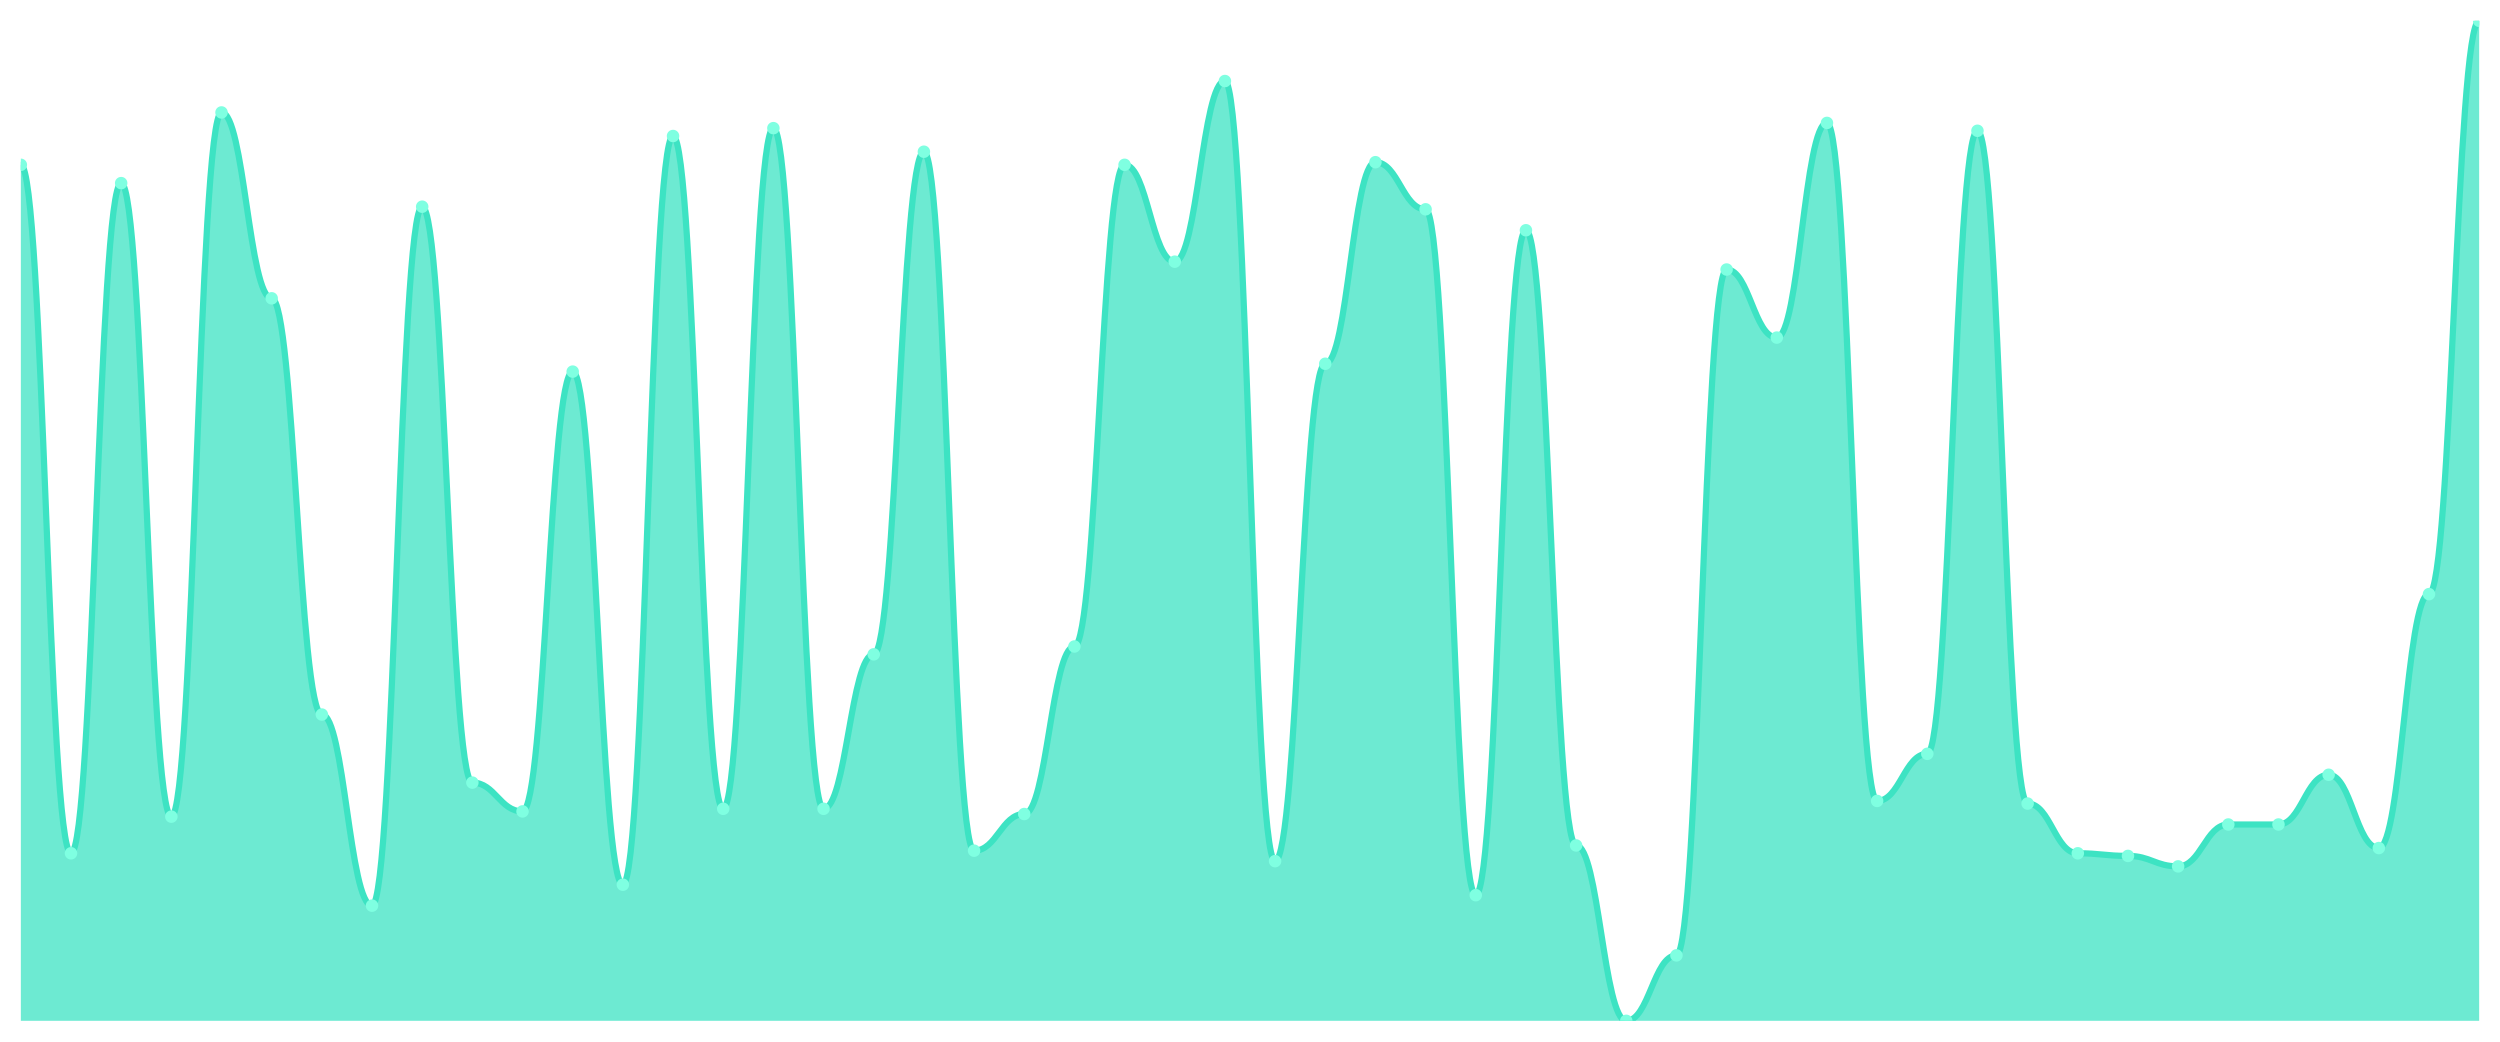
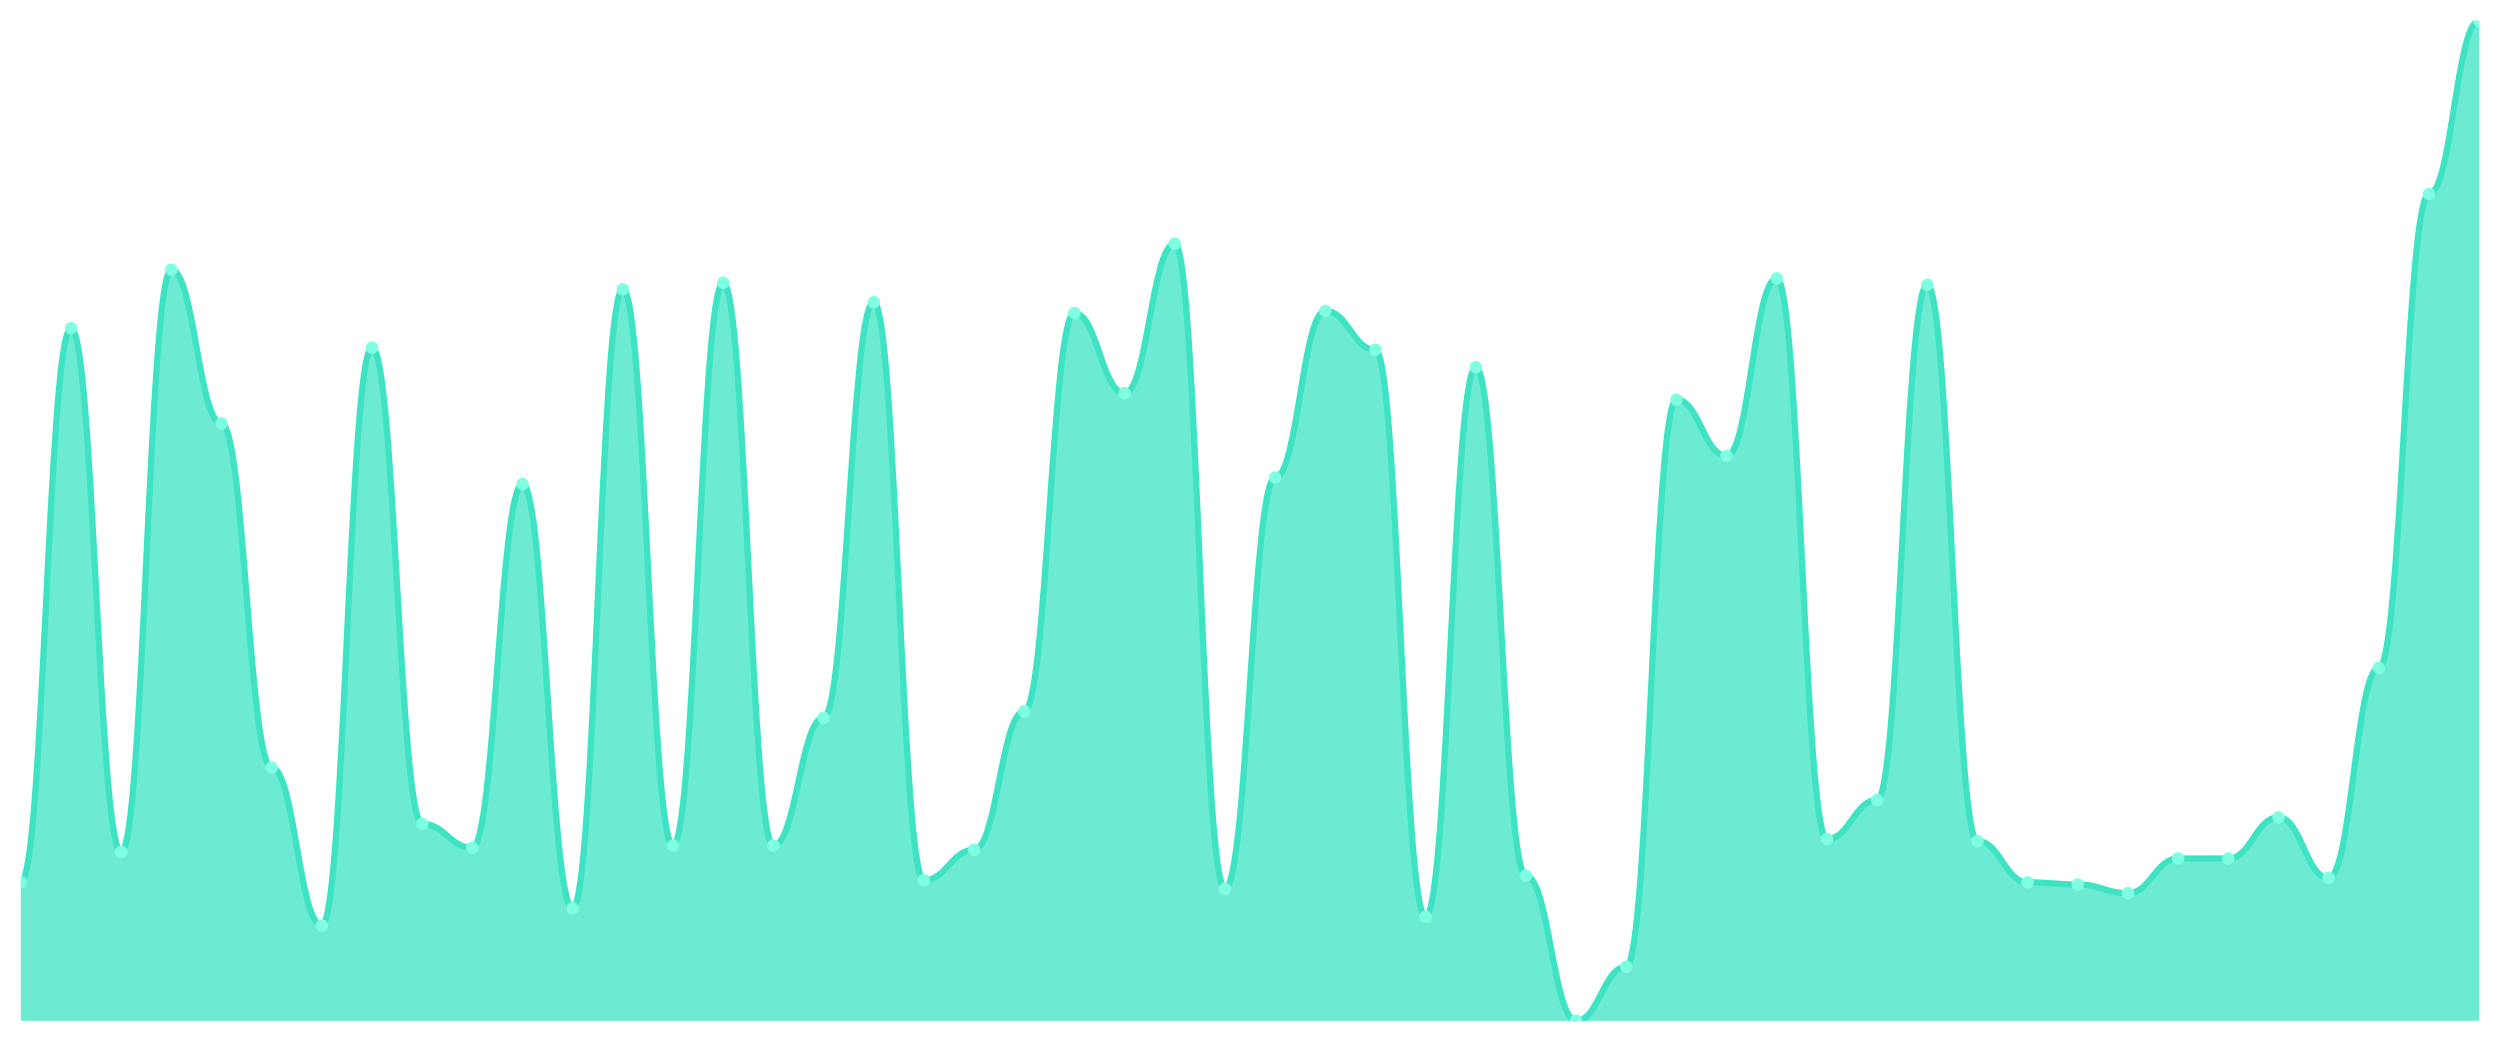
<svg xmlns="http://www.w3.org/2000/svg" viewBox="0 0 1200 500" width="1200" height="500">
  <defs>
    <clipPath id="c">
      <rect x="10" y="10" width="1180" height="480" />
    </clipPath>
  </defs>
  <rect width="1200" height="500" fill="none" />
  <g clip-path="url(#c)">
-     <path d="M 10,490 L 10,79.11 C 20.837,79.11 23.245,409.581 34.082,409.581 C 44.918,409.581 47.327,87.906 58.163,87.906 C 69,87.906 71.408,391.99 82.245,391.99 C 93.082,391.99 95.49,53.979 106.327,53.979 C 117.163,53.979 119.571,143.194 130.408,143.194 C 141.245,143.194 143.653,342.984 154.49,342.984 C 165.327,342.984 167.735,434.712 178.571,434.712 C 189.408,434.712 191.816,99.215 202.653,99.215 C 213.49,99.215 215.898,375.654 226.735,375.654 C 237.571,375.654 239.98,389.476 250.816,389.476 C 261.653,389.476 264.061,178.377 274.898,178.377 C 285.735,178.377 288.143,424.66 298.98,424.66 C 309.816,424.66 312.224,65.288 323.061,65.288 C 333.898,65.288 336.306,388.22 347.143,388.22 C 357.98,388.22 360.388,61.518 371.224,61.518 C 382.061,61.518 384.469,388.22 395.306,388.22 C 406.143,388.22 408.551,314.084 419.388,314.084 C 430.224,314.084 432.633,72.827 443.469,72.827 C 454.306,72.827 456.714,408.325 467.551,408.325 C 478.388,408.325 480.796,390.733 491.633,390.733 C 502.469,390.733 504.878,310.314 515.714,310.314 C 526.551,310.314 528.959,79.11 539.796,79.11 C 550.633,79.11 553.041,125.602 563.878,125.602 C 574.714,125.602 577.122,38.901 587.959,38.901 C 598.796,38.901 601.204,413.351 612.041,413.351 C 622.878,413.351 625.286,174.607 636.122,174.607 C 646.959,174.607 649.367,77.853 660.204,77.853 C 671.041,77.853 673.449,100.471 684.286,100.471 C 695.122,100.471 697.531,429.686 708.367,429.686 C 719.204,429.686 721.612,110.524 732.449,110.524 C 743.286,110.524 745.694,405.812 756.531,405.812 C 767.367,405.812 769.776,490 780.612,490 C 791.449,490 793.857,458.586 804.694,458.586 C 815.531,458.586 817.939,129.372 828.776,129.372 C 839.612,129.372 842.02,162.042 852.857,162.042 C 863.694,162.042 866.102,59.005 876.939,59.005 C 887.776,59.005 890.184,384.45 901.02,384.45 C 911.857,384.45 914.265,361.832 925.102,361.832 C 935.939,361.832 938.347,62.775 949.184,62.775 C 960.02,62.775 962.429,385.707 973.265,385.707 C 984.102,385.707 986.51,409.581 997.347,409.581 C 1008.184,409.581 1010.592,410.838 1021.429,410.838 C 1032.265,410.838 1034.673,415.864 1045.51,415.864 C 1056.347,415.864 1058.755,395.759 1069.592,395.759 C 1080.429,395.759 1082.837,395.759 1093.673,395.759 C 1104.51,395.759 1106.918,371.885 1117.755,371.885 C 1128.592,371.885 1131,407.068 1141.837,407.068 C 1152.673,407.068 1155.082,285.183 1165.918,285.183 C 1176.755,285.183 1179.163,10 1190,10 L 1190,490 Z" fill="rgba(61,227,195,0.75)" />
-     <path d="M 10,79.11 C 20.837,79.11 23.245,409.581 34.082,409.581 C 44.918,409.581 47.327,87.906 58.163,87.906 C 69,87.906 71.408,391.99 82.245,391.99 C 93.082,391.99 95.49,53.979 106.327,53.979 C 117.163,53.979 119.571,143.194 130.408,143.194 C 141.245,143.194 143.653,342.984 154.49,342.984 C 165.327,342.984 167.735,434.712 178.571,434.712 C 189.408,434.712 191.816,99.215 202.653,99.215 C 213.49,99.215 215.898,375.654 226.735,375.654 C 237.571,375.654 239.98,389.476 250.816,389.476 C 261.653,389.476 264.061,178.377 274.898,178.377 C 285.735,178.377 288.143,424.66 298.98,424.66 C 309.816,424.66 312.224,65.288 323.061,65.288 C 333.898,65.288 336.306,388.22 347.143,388.22 C 357.98,388.22 360.388,61.518 371.224,61.518 C 382.061,61.518 384.469,388.22 395.306,388.22 C 406.143,388.22 408.551,314.084 419.388,314.084 C 430.224,314.084 432.633,72.827 443.469,72.827 C 454.306,72.827 456.714,408.325 467.551,408.325 C 478.388,408.325 480.796,390.733 491.633,390.733 C 502.469,390.733 504.878,310.314 515.714,310.314 C 526.551,310.314 528.959,79.11 539.796,79.11 C 550.633,79.11 553.041,125.602 563.878,125.602 C 574.714,125.602 577.122,38.901 587.959,38.901 C 598.796,38.901 601.204,413.351 612.041,413.351 C 622.878,413.351 625.286,174.607 636.122,174.607 C 646.959,174.607 649.367,77.853 660.204,77.853 C 671.041,77.853 673.449,100.471 684.286,100.471 C 695.122,100.471 697.531,429.686 708.367,429.686 C 719.204,429.686 721.612,110.524 732.449,110.524 C 743.286,110.524 745.694,405.812 756.531,405.812 C 767.367,405.812 769.776,490 780.612,490 C 791.449,490 793.857,458.586 804.694,458.586 C 815.531,458.586 817.939,129.372 828.776,129.372 C 839.612,129.372 842.02,162.042 852.857,162.042 C 863.694,162.042 866.102,59.005 876.939,59.005 C 887.776,59.005 890.184,384.45 901.02,384.45 C 911.857,384.45 914.265,361.832 925.102,361.832 C 935.939,361.832 938.347,62.775 949.184,62.775 C 960.02,62.775 962.429,385.707 973.265,385.707 C 984.102,385.707 986.51,409.581 997.347,409.581 C 1008.184,409.581 1010.592,410.838 1021.429,410.838 C 1032.265,410.838 1034.673,415.864 1045.51,415.864 C 1056.347,415.864 1058.755,395.759 1069.592,395.759 C 1080.429,395.759 1082.837,395.759 1093.673,395.759 C 1104.51,395.759 1106.918,371.885 1117.755,371.885 C 1128.592,371.885 1131,407.068 1141.837,407.068 C 1152.673,407.068 1155.082,285.183 1165.918,285.183 C 1176.755,285.183 1179.163,10 1190,10" fill="none" stroke="#3de3c3" stroke-width="3" stroke-linecap="round" stroke-linejoin="round" />
-     <circle cx="10" cy="79.11" r="3" fill="#7fffe1" />
-     <circle cx="34.082" cy="409.581" r="3" fill="#7fffe1" />
-     <circle cx="58.163" cy="87.906" r="3" fill="#7fffe1" />
-     <circle cx="82.245" cy="391.99" r="3" fill="#7fffe1" />
-     <circle cx="106.327" cy="53.979" r="3" fill="#7fffe1" />
-     <circle cx="130.408" cy="143.194" r="3" fill="#7fffe1" />
-     <circle cx="154.49" cy="342.984" r="3" fill="#7fffe1" />
-     <circle cx="178.571" cy="434.712" r="3" fill="#7fffe1" />
-     <circle cx="202.653" cy="99.215" r="3" fill="#7fffe1" />
-     <circle cx="226.735" cy="375.654" r="3" fill="#7fffe1" />
-     <circle cx="250.816" cy="389.476" r="3" fill="#7fffe1" />
-     <circle cx="274.898" cy="178.377" r="3" fill="#7fffe1" />
-     <circle cx="298.98" cy="424.66" r="3" fill="#7fffe1" />
-     <circle cx="323.061" cy="65.288" r="3" fill="#7fffe1" />
-     <circle cx="347.143" cy="388.22" r="3" fill="#7fffe1" />
-     <circle cx="371.224" cy="61.518" r="3" fill="#7fffe1" />
-     <circle cx="395.306" cy="388.22" r="3" fill="#7fffe1" />
-     <circle cx="419.388" cy="314.084" r="3" fill="#7fffe1" />
-     <circle cx="443.469" cy="72.827" r="3" fill="#7fffe1" />
-     <circle cx="467.551" cy="408.325" r="3" fill="#7fffe1" />
-     <circle cx="491.633" cy="390.733" r="3" fill="#7fffe1" />
-     <circle cx="515.714" cy="310.314" r="3" fill="#7fffe1" />
-     <circle cx="539.796" cy="79.11" r="3" fill="#7fffe1" />
-     <circle cx="563.878" cy="125.602" r="3" fill="#7fffe1" />
-     <circle cx="587.959" cy="38.901" r="3" fill="#7fffe1" />
-     <circle cx="612.041" cy="413.351" r="3" fill="#7fffe1" />
-     <circle cx="636.122" cy="174.607" r="3" fill="#7fffe1" />
-     <circle cx="660.204" cy="77.853" r="3" fill="#7fffe1" />
-     <circle cx="684.286" cy="100.471" r="3" fill="#7fffe1" />
-     <circle cx="708.367" cy="429.686" r="3" fill="#7fffe1" />
-     <circle cx="732.449" cy="110.524" r="3" fill="#7fffe1" />
-     <circle cx="756.531" cy="405.812" r="3" fill="#7fffe1" />
-     <circle cx="780.612" cy="490" r="3" fill="#7fffe1" />
-     <circle cx="804.694" cy="458.586" r="3" fill="#7fffe1" />
-     <circle cx="828.776" cy="129.372" r="3" fill="#7fffe1" />
-     <circle cx="852.857" cy="162.042" r="3" fill="#7fffe1" />
-     <circle cx="876.939" cy="59.005" r="3" fill="#7fffe1" />
-     <circle cx="901.02" cy="384.45" r="3" fill="#7fffe1" />
-     <circle cx="925.102" cy="361.832" r="3" fill="#7fffe1" />
-     <circle cx="949.184" cy="62.775" r="3" fill="#7fffe1" />
-     <circle cx="973.265" cy="385.707" r="3" fill="#7fffe1" />
-     <circle cx="997.347" cy="409.581" r="3" fill="#7fffe1" />
-     <circle cx="1021.429" cy="410.838" r="3" fill="#7fffe1" />
-     <circle cx="1045.51" cy="415.864" r="3" fill="#7fffe1" />
-     <circle cx="1069.592" cy="395.759" r="3" fill="#7fffe1" />
-     <circle cx="1093.673" cy="395.759" r="3" fill="#7fffe1" />
-     <circle cx="1117.755" cy="371.885" r="3" fill="#7fffe1" />
-     <circle cx="1141.837" cy="407.068" r="3" fill="#7fffe1" />
-     <circle cx="1165.918" cy="285.183" r="3" fill="#7fffe1" />
+     <path d="M 10,490 L 10,423.506 C 20.837,423.506 23.245,157.532 34.082,157.532 C 44.918,157.532 47.327,408.961 58.163,408.961 C 69,408.961 71.408,129.481 82.245,129.481 C 93.082,129.481 95.49,203.247 106.327,203.247 C 117.163,203.247 119.571,368.442 130.408,368.442 C 141.245,368.442 143.653,444.286 154.49,444.286 C 165.327,444.286 167.735,166.883 178.571,166.883 C 189.408,166.883 191.816,395.455 202.653,395.455 C 213.49,395.455 215.898,406.883 226.735,406.883 C 237.571,406.883 239.98,232.338 250.816,232.338 C 261.653,232.338 264.061,435.974 274.898,435.974 C 285.735,435.974 288.143,138.831 298.98,138.831 C 309.816,138.831 312.224,405.844 323.061,405.844 C 333.898,405.844 336.306,135.714 347.143,135.714 C 357.98,135.714 360.388,405.844 371.224,405.844 C 382.061,405.844 384.469,344.545 395.306,344.545 C 406.143,344.545 408.551,145.065 419.388,145.065 C 430.224,145.065 432.633,422.468 443.469,422.468 C 454.306,422.468 456.714,407.922 467.551,407.922 C 478.388,407.922 480.796,341.429 491.633,341.429 C 502.469,341.429 504.878,150.26 515.714,150.26 C 526.551,150.26 528.959,188.701 539.796,188.701 C 550.633,188.701 553.041,117.013 563.878,117.013 C 574.714,117.013 577.122,426.623 587.959,426.623 C 598.796,426.623 601.204,229.221 612.041,229.221 C 622.878,229.221 625.286,149.221 636.122,149.221 C 646.959,149.221 649.367,167.922 660.204,167.922 C 671.041,167.922 673.449,440.13 684.286,440.13 C 695.122,440.13 697.531,176.234 708.367,176.234 C 719.204,176.234 721.612,420.39 732.449,420.39 C 743.286,420.39 745.694,490 756.531,490 C 767.367,490 769.776,464.026 780.612,464.026 C 791.449,464.026 793.857,191.818 804.694,191.818 C 815.531,191.818 817.939,218.831 828.776,218.831 C 839.612,218.831 842.02,133.636 852.857,133.636 C 863.694,133.636 866.102,402.727 876.939,402.727 C 887.776,402.727 890.184,384.026 901.02,384.026 C 911.857,384.026 914.265,136.753 925.102,136.753 C 935.939,136.753 938.347,403.766 949.184,403.766 C 960.02,403.766 962.429,423.506 973.265,423.506 C 984.102,423.506 986.51,424.545 997.347,424.545 C 1008.184,424.545 1010.592,428.701 1021.429,428.701 C 1032.265,428.701 1034.673,412.078 1045.51,412.078 C 1056.347,412.078 1058.755,412.078 1069.592,412.078 C 1080.429,412.078 1082.837,392.338 1093.673,392.338 C 1104.51,392.338 1106.918,421.429 1117.755,421.429 C 1128.592,421.429 1131,320.649 1141.837,320.649 C 1152.673,320.649 1155.082,93.117 1165.918,93.117 C 1176.755,93.117 1179.163,10 1190,10 L 1190,490 Z" fill="rgba(61,227,195,0.75)" />
+     <path d="M 10,423.506 C 20.837,423.506 23.245,157.532 34.082,157.532 C 44.918,157.532 47.327,408.961 58.163,408.961 C 69,408.961 71.408,129.481 82.245,129.481 C 93.082,129.481 95.49,203.247 106.327,203.247 C 117.163,203.247 119.571,368.442 130.408,368.442 C 141.245,368.442 143.653,444.286 154.49,444.286 C 165.327,444.286 167.735,166.883 178.571,166.883 C 189.408,166.883 191.816,395.455 202.653,395.455 C 213.49,395.455 215.898,406.883 226.735,406.883 C 237.571,406.883 239.98,232.338 250.816,232.338 C 261.653,232.338 264.061,435.974 274.898,435.974 C 285.735,435.974 288.143,138.831 298.98,138.831 C 309.816,138.831 312.224,405.844 323.061,405.844 C 333.898,405.844 336.306,135.714 347.143,135.714 C 357.98,135.714 360.388,405.844 371.224,405.844 C 382.061,405.844 384.469,344.545 395.306,344.545 C 406.143,344.545 408.551,145.065 419.388,145.065 C 430.224,145.065 432.633,422.468 443.469,422.468 C 454.306,422.468 456.714,407.922 467.551,407.922 C 478.388,407.922 480.796,341.429 491.633,341.429 C 502.469,341.429 504.878,150.26 515.714,150.26 C 526.551,150.26 528.959,188.701 539.796,188.701 C 550.633,188.701 553.041,117.013 563.878,117.013 C 574.714,117.013 577.122,426.623 587.959,426.623 C 598.796,426.623 601.204,229.221 612.041,229.221 C 622.878,229.221 625.286,149.221 636.122,149.221 C 646.959,149.221 649.367,167.922 660.204,167.922 C 671.041,167.922 673.449,440.13 684.286,440.13 C 695.122,440.13 697.531,176.234 708.367,176.234 C 719.204,176.234 721.612,420.39 732.449,420.39 C 743.286,420.39 745.694,490 756.531,490 C 767.367,490 769.776,464.026 780.612,464.026 C 791.449,464.026 793.857,191.818 804.694,191.818 C 815.531,191.818 817.939,218.831 828.776,218.831 C 839.612,218.831 842.02,133.636 852.857,133.636 C 863.694,133.636 866.102,402.727 876.939,402.727 C 887.776,402.727 890.184,384.026 901.02,384.026 C 911.857,384.026 914.265,136.753 925.102,136.753 C 935.939,136.753 938.347,403.766 949.184,403.766 C 960.02,403.766 962.429,423.506 973.265,423.506 C 984.102,423.506 986.51,424.545 997.347,424.545 C 1008.184,424.545 1010.592,428.701 1021.429,428.701 C 1032.265,428.701 1034.673,412.078 1045.51,412.078 C 1056.347,412.078 1058.755,412.078 1069.592,412.078 C 1080.429,412.078 1082.837,392.338 1093.673,392.338 C 1104.51,392.338 1106.918,421.429 1117.755,421.429 C 1128.592,421.429 1131,320.649 1141.837,320.649 C 1152.673,320.649 1155.082,93.117 1165.918,93.117 C 1176.755,93.117 1179.163,10 1190,10" fill="none" stroke="#3de3c3" stroke-width="3" stroke-linecap="round" stroke-linejoin="round" />
+     <circle cx="10" cy="423.506" r="3" fill="#7fffe1" />
+     <circle cx="34.082" cy="157.532" r="3" fill="#7fffe1" />
+     <circle cx="58.163" cy="408.961" r="3" fill="#7fffe1" />
+     <circle cx="82.245" cy="129.481" r="3" fill="#7fffe1" />
+     <circle cx="106.327" cy="203.247" r="3" fill="#7fffe1" />
+     <circle cx="130.408" cy="368.442" r="3" fill="#7fffe1" />
+     <circle cx="154.49" cy="444.286" r="3" fill="#7fffe1" />
+     <circle cx="178.571" cy="166.883" r="3" fill="#7fffe1" />
+     <circle cx="202.653" cy="395.455" r="3" fill="#7fffe1" />
+     <circle cx="226.735" cy="406.883" r="3" fill="#7fffe1" />
+     <circle cx="250.816" cy="232.338" r="3" fill="#7fffe1" />
+     <circle cx="274.898" cy="435.974" r="3" fill="#7fffe1" />
+     <circle cx="298.98" cy="138.831" r="3" fill="#7fffe1" />
+     <circle cx="323.061" cy="405.844" r="3" fill="#7fffe1" />
+     <circle cx="347.143" cy="135.714" r="3" fill="#7fffe1" />
+     <circle cx="371.224" cy="405.844" r="3" fill="#7fffe1" />
+     <circle cx="395.306" cy="344.545" r="3" fill="#7fffe1" />
+     <circle cx="419.388" cy="145.065" r="3" fill="#7fffe1" />
+     <circle cx="443.469" cy="422.468" r="3" fill="#7fffe1" />
+     <circle cx="467.551" cy="407.922" r="3" fill="#7fffe1" />
+     <circle cx="491.633" cy="341.429" r="3" fill="#7fffe1" />
+     <circle cx="515.714" cy="150.26" r="3" fill="#7fffe1" />
+     <circle cx="539.796" cy="188.701" r="3" fill="#7fffe1" />
+     <circle cx="563.878" cy="117.013" r="3" fill="#7fffe1" />
+     <circle cx="587.959" cy="426.623" r="3" fill="#7fffe1" />
+     <circle cx="612.041" cy="229.221" r="3" fill="#7fffe1" />
+     <circle cx="636.122" cy="149.221" r="3" fill="#7fffe1" />
+     <circle cx="660.204" cy="167.922" r="3" fill="#7fffe1" />
+     <circle cx="684.286" cy="440.13" r="3" fill="#7fffe1" />
+     <circle cx="708.367" cy="176.234" r="3" fill="#7fffe1" />
+     <circle cx="732.449" cy="420.39" r="3" fill="#7fffe1" />
+     <circle cx="756.531" cy="490" r="3" fill="#7fffe1" />
+     <circle cx="780.612" cy="464.026" r="3" fill="#7fffe1" />
+     <circle cx="804.694" cy="191.818" r="3" fill="#7fffe1" />
+     <circle cx="828.776" cy="218.831" r="3" fill="#7fffe1" />
+     <circle cx="852.857" cy="133.636" r="3" fill="#7fffe1" />
+     <circle cx="876.939" cy="402.727" r="3" fill="#7fffe1" />
+     <circle cx="901.02" cy="384.026" r="3" fill="#7fffe1" />
+     <circle cx="925.102" cy="136.753" r="3" fill="#7fffe1" />
+     <circle cx="949.184" cy="403.766" r="3" fill="#7fffe1" />
+     <circle cx="973.265" cy="423.506" r="3" fill="#7fffe1" />
+     <circle cx="997.347" cy="424.545" r="3" fill="#7fffe1" />
+     <circle cx="1021.429" cy="428.701" r="3" fill="#7fffe1" />
+     <circle cx="1045.51" cy="412.078" r="3" fill="#7fffe1" />
+     <circle cx="1069.592" cy="412.078" r="3" fill="#7fffe1" />
+     <circle cx="1093.673" cy="392.338" r="3" fill="#7fffe1" />
+     <circle cx="1117.755" cy="421.429" r="3" fill="#7fffe1" />
+     <circle cx="1141.837" cy="320.649" r="3" fill="#7fffe1" />
+     <circle cx="1165.918" cy="93.117" r="3" fill="#7fffe1" />
    <circle cx="1190" cy="10" r="3" fill="#7fffe1" />
  </g>
</svg>
